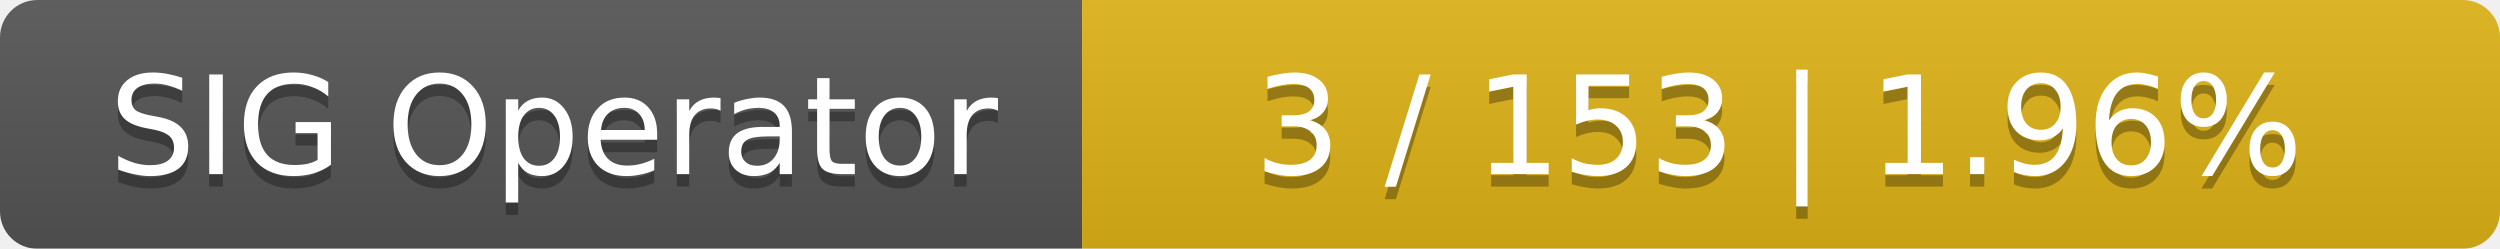
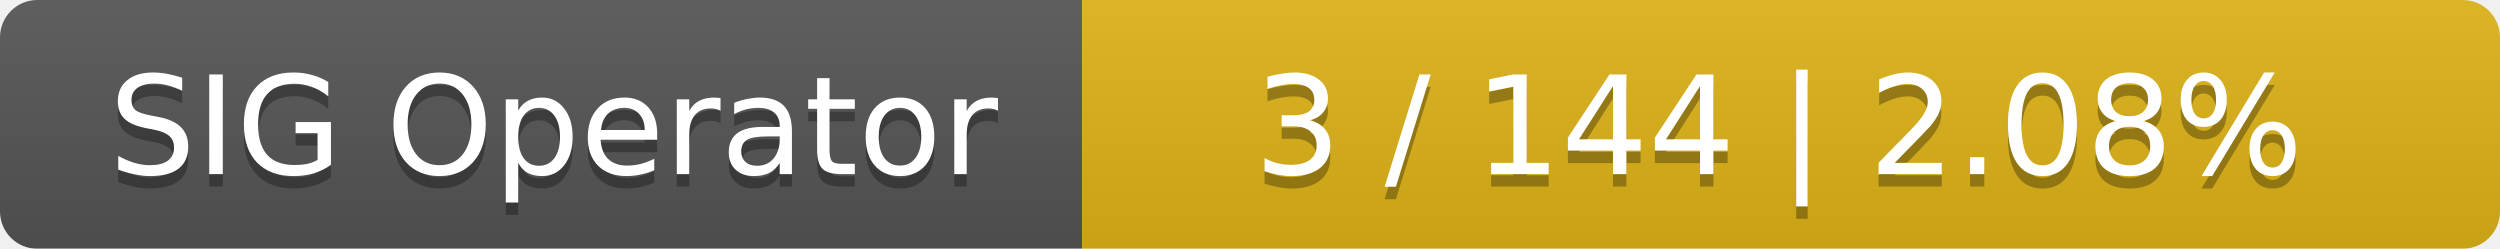
<svg xmlns="http://www.w3.org/2000/svg" width="201" height="20">
  <linearGradient id="smooth" x2="0" y2="100%">
    <stop offset="0" stop-color="#bbb" stop-opacity=".1" />
    <stop offset="1" stop-opacity=".1" />
  </linearGradient>
  <mask id="round">
    <rect width="201" height="20" rx="3" fill="#fff" />
  </mask>
  <g mask="url(#round)">
    <rect width="87" height="20" fill="#555" />
    <rect x="87" width="114" height="20" fill="#dfb317" />
    <rect width="201" height="20" fill="url(#smooth)" />
  </g>
  <g fill="#fff" text-anchor="middle" font-family="DejaVu Sans,Verdana,Geneva,sans-serif" font-size="11">
    <text x="44.5" y="15" fill="#010101" fill-opacity=".3">SIG Operator</text>
    <text x="44.5" y="14">SIG Operator</text>
-     <text x="143" y="15" fill="#010101" fill-opacity=".3">3 / 153    |    1.96%</text>
-     <text x="143" y="14">3 / 153    |    1.96%</text>
+     <text x="143" y="15" fill="#010101" fill-opacity=".3">3 / 144    |    2.08%</text>
+     <text x="143" y="14">3 / 144    |    2.08%</text>
  </g>
</svg>
